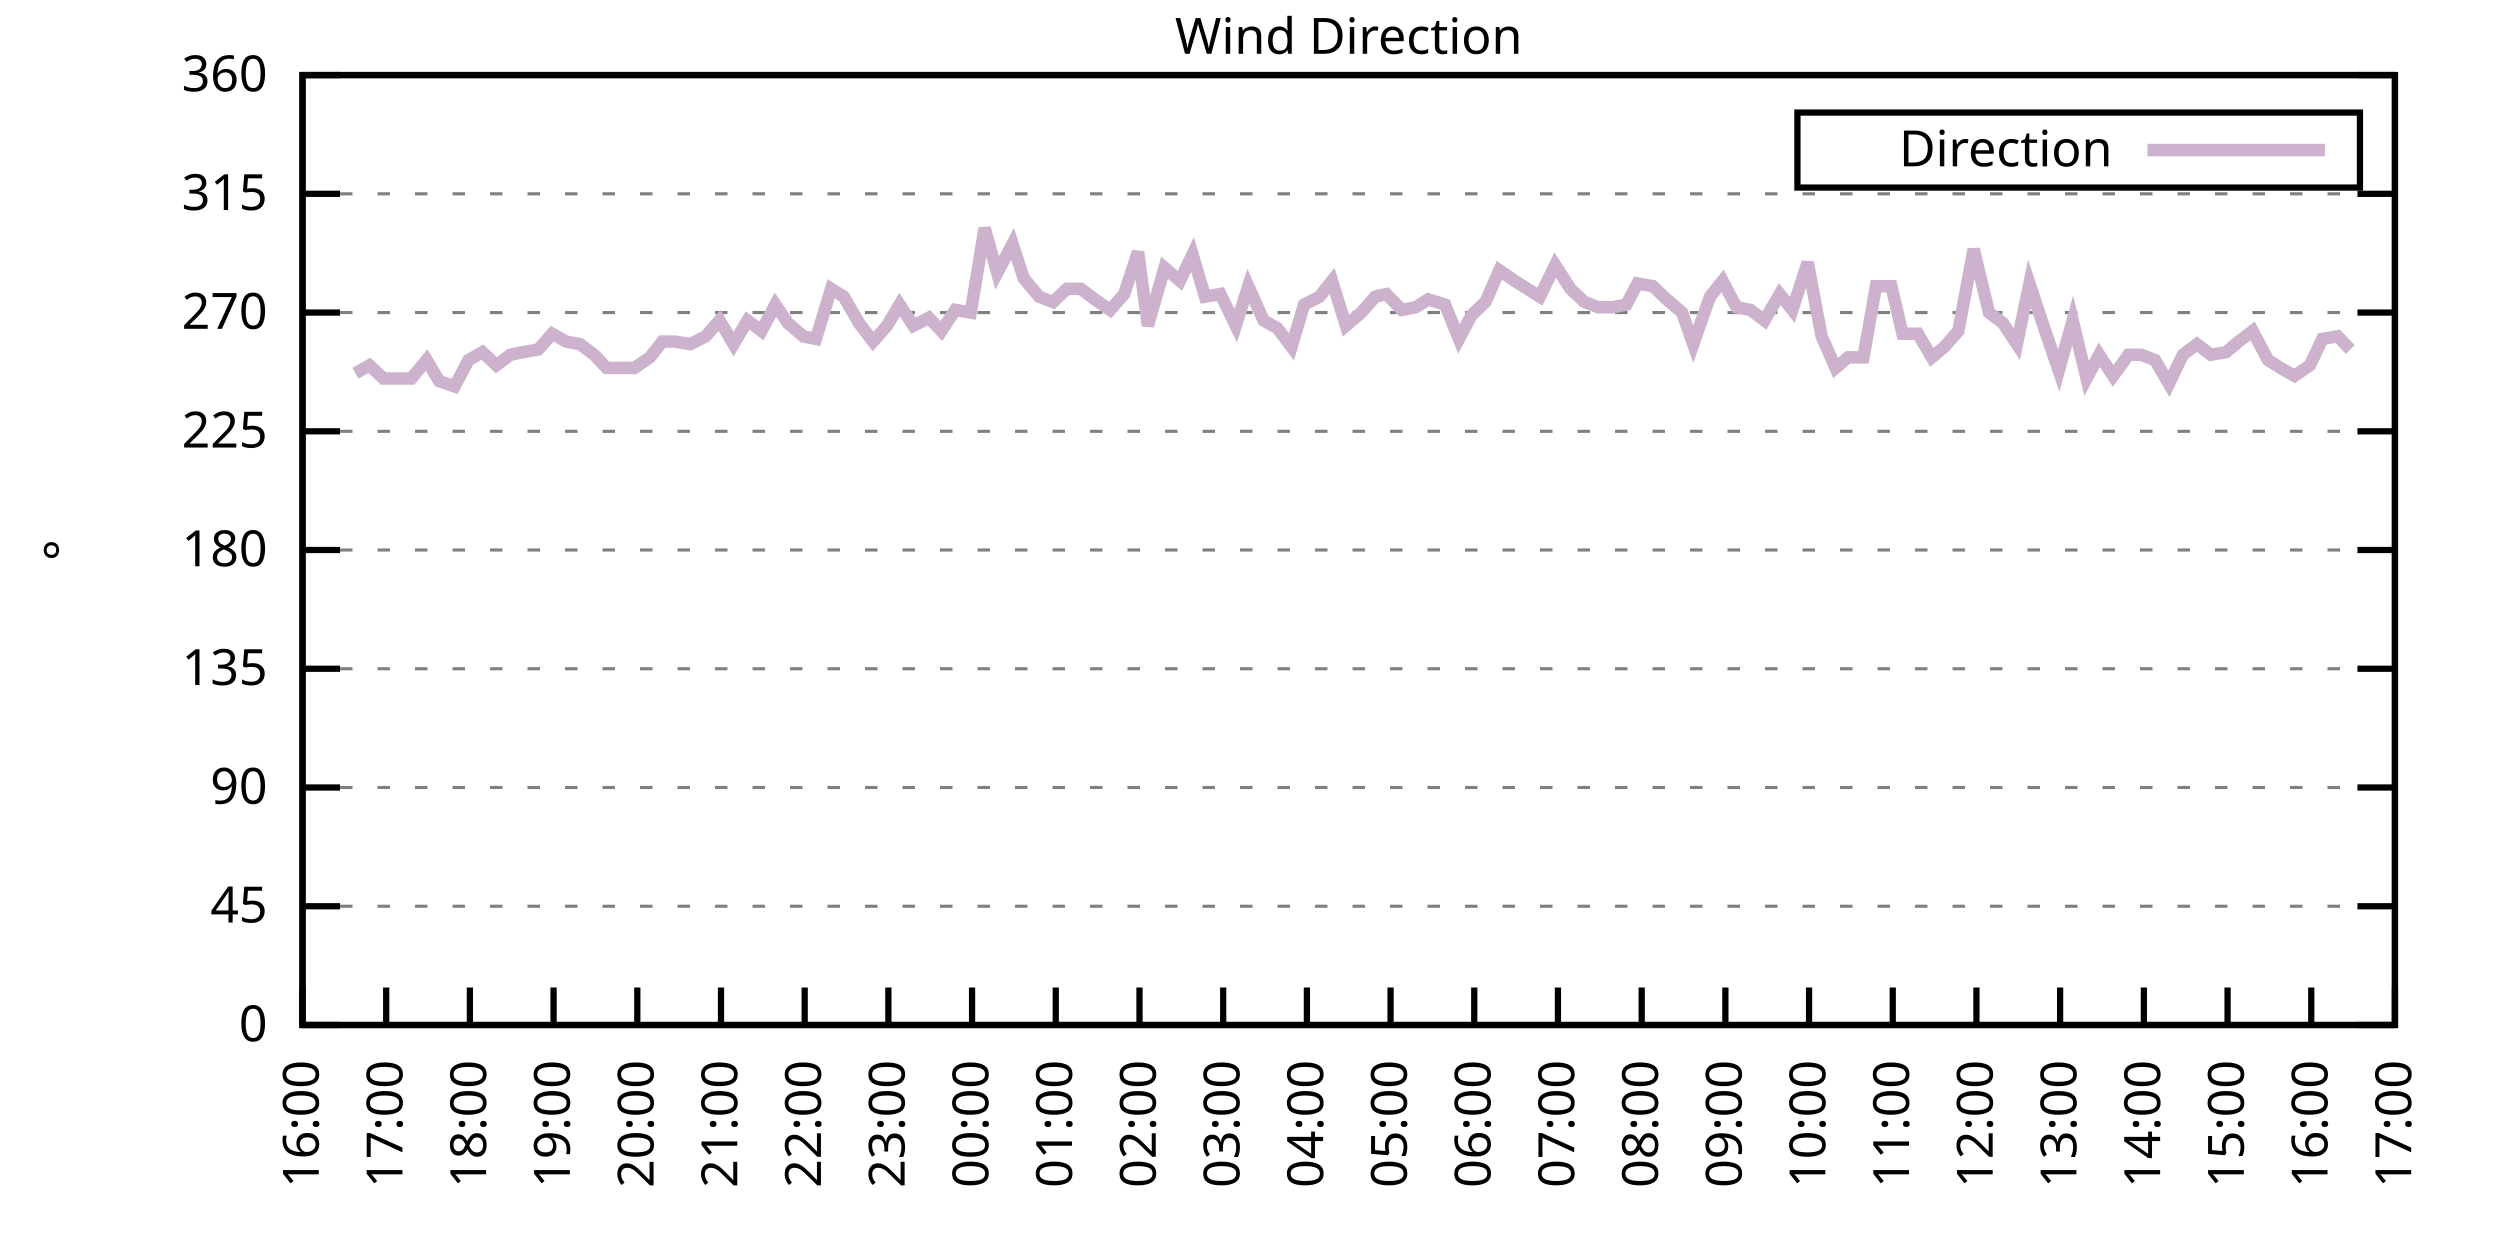
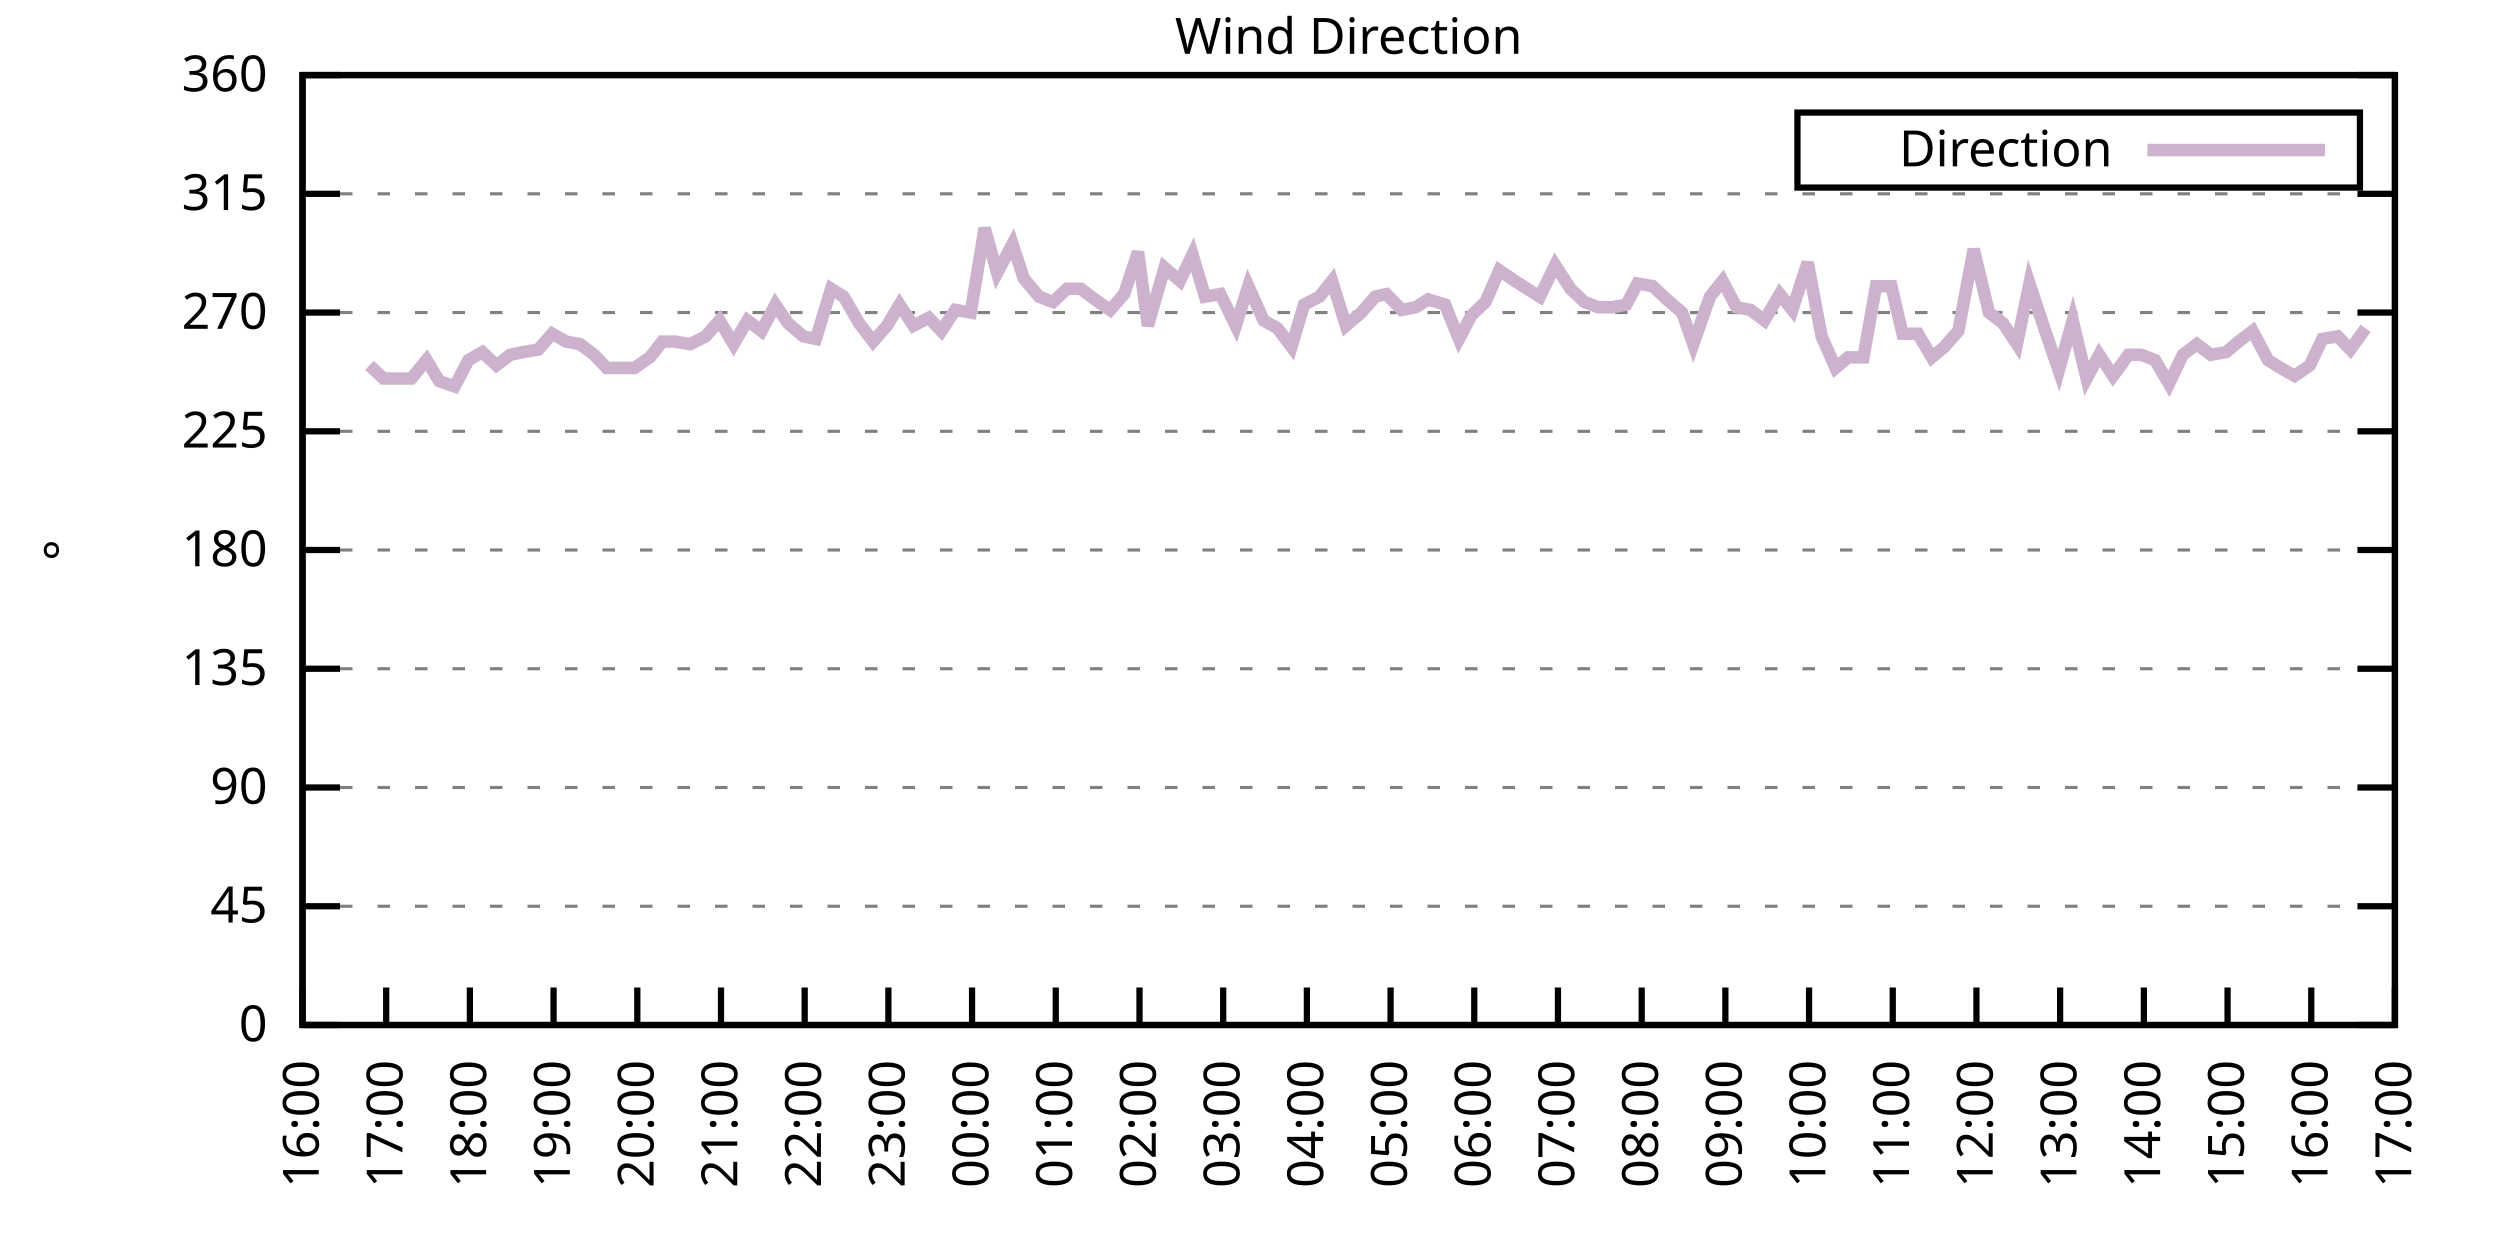
<svg xmlns="http://www.w3.org/2000/svg" xmlns:xlink="http://www.w3.org/1999/xlink" width="400" height="200" viewBox="0 0 400 200">
  <g id="gnuplot_canvas">
    <rect x="0" y="0" width="400" height="200" fill="none" />
    <defs>
      <circle id="gpDot" r="0.5" stroke-width="0.5" stroke="currentColor" />
      <path id="gpPt0" stroke-width="0.333" stroke="currentColor" d="M-1,0 h2 M0,-1 v2" />
      <path id="gpPt1" stroke-width="0.333" stroke="currentColor" d="M-1,-1 L1,1 M1,-1 L-1,1" />
      <path id="gpPt2" stroke-width="0.333" stroke="currentColor" d="M-1,0 L1,0 M0,-1 L0,1 M-1,-1 L1,1 M-1,1 L1,-1" />
      <rect id="gpPt3" stroke-width="0.333" stroke="currentColor" x="-1" y="-1" width="2" height="2" />
      <rect id="gpPt4" stroke-width="0.333" stroke="currentColor" fill="currentColor" x="-1" y="-1" width="2" height="2" />
      <circle id="gpPt5" stroke-width="0.333" stroke="currentColor" cx="0" cy="0" r="1" />
      <use xlink:href="#gpPt5" id="gpPt6" fill="currentColor" stroke="none" />
      <path id="gpPt7" stroke-width="0.333" stroke="currentColor" d="M0,-1.33 L-1.33,0.67 L1.33,0.67 z" />
      <use xlink:href="#gpPt7" id="gpPt8" fill="currentColor" stroke="none" />
      <use xlink:href="#gpPt7" id="gpPt9" stroke="currentColor" transform="rotate(180)" />
      <use xlink:href="#gpPt9" id="gpPt10" fill="currentColor" stroke="none" />
      <use xlink:href="#gpPt3" id="gpPt11" stroke="currentColor" transform="rotate(45)" />
      <use xlink:href="#gpPt11" id="gpPt12" fill="currentColor" stroke="none" />
      <path id="gpPt13" stroke-width="0.333" stroke="currentColor" d="M0,1.330 L1.265,0.411 L0.782,-1.067 L-0.782,-1.076 L-1.265,0.411 z" />
      <use xlink:href="#gpPt13" id="gpPt14" fill="currentColor" stroke="none" />
      <filter id="textbox" filterUnits="objectBoundingBox" x="0" y="0" height="1" width="1">
        <feFlood flood-color="white" flood-opacity="1" result="bgnd" />
        <feComposite in="SourceGraphic" in2="bgnd" operator="atop" />
      </filter>
      <filter id="greybox" filterUnits="objectBoundingBox" x="0" y="0" height="1" width="1">
        <feFlood flood-color="lightgrey" flood-opacity="1" result="grey" />
        <feComposite in="SourceGraphic" in2="grey" operator="atop" />
      </filter>
    </defs>
    <g fill="none" color="white" stroke="currentColor" stroke-width="1.00" stroke-linecap="butt" stroke-linejoin="miter">
</g>
    <g fill="none" color="black" stroke="currentColor" stroke-width="1.00" stroke-linecap="butt" stroke-linejoin="miter">
      <g stroke="none" shape-rendering="crispEdges">
        <polygon fill="rgb(255, 255, 255)" points="48.40,164.00 383.18,164.00 383.18,12.02 48.40,12.02 " />
      </g>
    </g>
    <g fill="none" color="black" stroke="currentColor" stroke-width="1.00" stroke-linecap="butt" stroke-linejoin="miter">
</g>
    <g fill="none" color="black" stroke="black" stroke-width="0.50" stroke-linecap="butt" stroke-linejoin="miter">
</g>
    <g fill="none" color="gray" stroke="currentColor" stroke-width="0.50" stroke-linecap="butt" stroke-linejoin="miter">
      <path stroke="gray" stroke-dasharray="2,4" class="gridline" d="M48.40,164.00 L383.19,164.00  " />
    </g>
    <g fill="none" color="gray" stroke="gray" stroke-width="1.00" stroke-linecap="butt" stroke-linejoin="miter">
</g>
    <g fill="none" color="black" stroke="currentColor" stroke-width="1.00" stroke-linecap="butt" stroke-linejoin="miter">
      <path stroke="black" d="M48.40,164.00 L54.40,164.00 M383.19,164.00 L377.19,164.00  " />
      <g transform="translate(42.80,166.60)" stroke="none" fill="black" font-family="Sans" font-size="8.00" text-anchor="end">
        <text>
          <tspan font-family="Sans"> 0</tspan>
        </text>
      </g>
    </g>
    <g fill="none" color="black" stroke="currentColor" stroke-width="1.00" stroke-linecap="butt" stroke-linejoin="miter">
</g>
    <g fill="none" color="black" stroke="black" stroke-width="0.50" stroke-linecap="butt" stroke-linejoin="miter">
</g>
    <g fill="none" color="gray" stroke="currentColor" stroke-width="0.50" stroke-linecap="butt" stroke-linejoin="miter">
      <path stroke="gray" stroke-dasharray="2,4" class="gridline" d="M48.40,145.00 L383.19,145.00  " />
    </g>
    <g fill="none" color="gray" stroke="gray" stroke-width="1.00" stroke-linecap="butt" stroke-linejoin="miter">
</g>
    <g fill="none" color="black" stroke="currentColor" stroke-width="1.00" stroke-linecap="butt" stroke-linejoin="miter">
      <path stroke="black" d="M48.40,145.00 L54.40,145.00 M383.19,145.00 L377.19,145.00  " />
      <g transform="translate(42.80,147.60)" stroke="none" fill="black" font-family="Sans" font-size="8.00" text-anchor="end">
        <text>
          <tspan font-family="Sans"> 45</tspan>
        </text>
      </g>
    </g>
    <g fill="none" color="black" stroke="currentColor" stroke-width="1.00" stroke-linecap="butt" stroke-linejoin="miter">
</g>
    <g fill="none" color="black" stroke="black" stroke-width="0.50" stroke-linecap="butt" stroke-linejoin="miter">
</g>
    <g fill="none" color="gray" stroke="currentColor" stroke-width="0.50" stroke-linecap="butt" stroke-linejoin="miter">
      <path stroke="gray" stroke-dasharray="2,4" class="gridline" d="M48.40,126.00 L383.19,126.00  " />
    </g>
    <g fill="none" color="gray" stroke="gray" stroke-width="1.00" stroke-linecap="butt" stroke-linejoin="miter">
</g>
    <g fill="none" color="black" stroke="currentColor" stroke-width="1.00" stroke-linecap="butt" stroke-linejoin="miter">
      <path stroke="black" d="M48.40,126.00 L54.40,126.00 M383.19,126.00 L377.19,126.00  " />
      <g transform="translate(42.80,128.60)" stroke="none" fill="black" font-family="Sans" font-size="8.00" text-anchor="end">
        <text>
          <tspan font-family="Sans"> 90</tspan>
        </text>
      </g>
    </g>
    <g fill="none" color="black" stroke="currentColor" stroke-width="1.00" stroke-linecap="butt" stroke-linejoin="miter">
</g>
    <g fill="none" color="black" stroke="black" stroke-width="0.50" stroke-linecap="butt" stroke-linejoin="miter">
</g>
    <g fill="none" color="gray" stroke="currentColor" stroke-width="0.50" stroke-linecap="butt" stroke-linejoin="miter">
      <path stroke="gray" stroke-dasharray="2,4" class="gridline" d="M48.40,107.00 L383.19,107.00  " />
    </g>
    <g fill="none" color="gray" stroke="gray" stroke-width="1.00" stroke-linecap="butt" stroke-linejoin="miter">
</g>
    <g fill="none" color="black" stroke="currentColor" stroke-width="1.00" stroke-linecap="butt" stroke-linejoin="miter">
      <path stroke="black" d="M48.40,107.00 L54.40,107.00 M383.19,107.00 L377.19,107.00  " />
      <g transform="translate(42.80,109.60)" stroke="none" fill="black" font-family="Sans" font-size="8.00" text-anchor="end">
        <text>
          <tspan font-family="Sans"> 135</tspan>
        </text>
      </g>
    </g>
    <g fill="none" color="black" stroke="currentColor" stroke-width="1.00" stroke-linecap="butt" stroke-linejoin="miter">
</g>
    <g fill="none" color="black" stroke="black" stroke-width="0.50" stroke-linecap="butt" stroke-linejoin="miter">
</g>
    <g fill="none" color="gray" stroke="currentColor" stroke-width="0.50" stroke-linecap="butt" stroke-linejoin="miter">
      <path stroke="gray" stroke-dasharray="2,4" class="gridline" d="M48.40,88.00 L383.19,88.00  " />
    </g>
    <g fill="none" color="gray" stroke="gray" stroke-width="1.00" stroke-linecap="butt" stroke-linejoin="miter">
</g>
    <g fill="none" color="black" stroke="currentColor" stroke-width="1.00" stroke-linecap="butt" stroke-linejoin="miter">
      <path stroke="black" d="M48.40,88.00 L54.40,88.00 M383.19,88.00 L377.19,88.00  " />
      <g transform="translate(42.80,90.60)" stroke="none" fill="black" font-family="Sans" font-size="8.00" text-anchor="end">
        <text>
          <tspan font-family="Sans"> 180</tspan>
        </text>
      </g>
    </g>
    <g fill="none" color="black" stroke="currentColor" stroke-width="1.00" stroke-linecap="butt" stroke-linejoin="miter">
</g>
    <g fill="none" color="black" stroke="black" stroke-width="0.50" stroke-linecap="butt" stroke-linejoin="miter">
</g>
    <g fill="none" color="gray" stroke="currentColor" stroke-width="0.50" stroke-linecap="butt" stroke-linejoin="miter">
      <path stroke="gray" stroke-dasharray="2,4" class="gridline" d="M48.40,69.01 L383.19,69.01  " />
    </g>
    <g fill="none" color="gray" stroke="gray" stroke-width="1.00" stroke-linecap="butt" stroke-linejoin="miter">
</g>
    <g fill="none" color="black" stroke="currentColor" stroke-width="1.00" stroke-linecap="butt" stroke-linejoin="miter">
      <path stroke="black" d="M48.40,69.01 L54.40,69.01 M383.19,69.01 L377.19,69.01  " />
      <g transform="translate(42.80,71.61)" stroke="none" fill="black" font-family="Sans" font-size="8.00" text-anchor="end">
        <text>
          <tspan font-family="Sans"> 225</tspan>
        </text>
      </g>
    </g>
    <g fill="none" color="black" stroke="currentColor" stroke-width="1.00" stroke-linecap="butt" stroke-linejoin="miter">
</g>
    <g fill="none" color="black" stroke="black" stroke-width="0.50" stroke-linecap="butt" stroke-linejoin="miter">
</g>
    <g fill="none" color="gray" stroke="currentColor" stroke-width="0.50" stroke-linecap="butt" stroke-linejoin="miter">
      <path stroke="gray" stroke-dasharray="2,4" class="gridline" d="M48.40,50.01 L383.19,50.01  " />
    </g>
    <g fill="none" color="gray" stroke="gray" stroke-width="1.00" stroke-linecap="butt" stroke-linejoin="miter">
</g>
    <g fill="none" color="black" stroke="currentColor" stroke-width="1.00" stroke-linecap="butt" stroke-linejoin="miter">
      <path stroke="black" d="M48.40,50.01 L54.40,50.01 M383.19,50.01 L377.19,50.01  " />
      <g transform="translate(42.80,52.61)" stroke="none" fill="black" font-family="Sans" font-size="8.00" text-anchor="end">
        <text>
          <tspan font-family="Sans"> 270</tspan>
        </text>
      </g>
    </g>
    <g fill="none" color="black" stroke="currentColor" stroke-width="1.00" stroke-linecap="butt" stroke-linejoin="miter">
</g>
    <g fill="none" color="black" stroke="black" stroke-width="0.50" stroke-linecap="butt" stroke-linejoin="miter">
</g>
    <g fill="none" color="gray" stroke="currentColor" stroke-width="0.50" stroke-linecap="butt" stroke-linejoin="miter">
      <path stroke="gray" stroke-dasharray="2,4" class="gridline" d="M48.40,31.01 L383.19,31.01  " />
    </g>
    <g fill="none" color="gray" stroke="gray" stroke-width="1.00" stroke-linecap="butt" stroke-linejoin="miter">
</g>
    <g fill="none" color="black" stroke="currentColor" stroke-width="1.00" stroke-linecap="butt" stroke-linejoin="miter">
      <path stroke="black" d="M48.40,31.01 L54.40,31.01 M383.19,31.01 L377.19,31.01  " />
      <g transform="translate(42.80,33.61)" stroke="none" fill="black" font-family="Sans" font-size="8.00" text-anchor="end">
        <text>
          <tspan font-family="Sans"> 315</tspan>
        </text>
      </g>
    </g>
    <g fill="none" color="black" stroke="currentColor" stroke-width="1.00" stroke-linecap="butt" stroke-linejoin="miter">
</g>
    <g fill="none" color="black" stroke="black" stroke-width="0.50" stroke-linecap="butt" stroke-linejoin="miter">
</g>
    <g fill="none" color="gray" stroke="currentColor" stroke-width="0.50" stroke-linecap="butt" stroke-linejoin="miter">
      <path stroke="gray" stroke-dasharray="2,4" class="gridline" d="M48.40,12.01 L383.19,12.01  " />
    </g>
    <g fill="none" color="gray" stroke="gray" stroke-width="1.00" stroke-linecap="butt" stroke-linejoin="miter">
</g>
    <g fill="none" color="black" stroke="currentColor" stroke-width="1.00" stroke-linecap="butt" stroke-linejoin="miter">
      <path stroke="black" d="M48.40,12.01 L54.40,12.01 M383.19,12.01 L377.19,12.01  " />
      <g transform="translate(42.80,14.61)" stroke="none" fill="black" font-family="Sans" font-size="8.00" text-anchor="end">
        <text>
          <tspan font-family="Sans"> 360</tspan>
        </text>
      </g>
    </g>
    <g fill="none" color="black" stroke="currentColor" stroke-width="1.00" stroke-linecap="butt" stroke-linejoin="miter">
      <path stroke="black" d="M48.40,164.00 L48.40,158.00  " />
      <g transform="translate(51.00,169.60) rotate(270.00)" stroke="none" fill="black" font-family="Sans" font-size="8.00" text-anchor="end">
        <text>
          <tspan font-family="Sans">16:00</tspan>
        </text>
      </g>
    </g>
    <g fill="none" color="black" stroke="currentColor" stroke-width="1.00" stroke-linecap="butt" stroke-linejoin="miter">
      <path stroke="black" d="M61.79,164.00 L61.79,158.00  " />
      <g transform="translate(64.39,169.60) rotate(270.00)" stroke="none" fill="black" font-family="Sans" font-size="8.00" text-anchor="end">
        <text>
          <tspan font-family="Sans">17:00</tspan>
        </text>
      </g>
    </g>
    <g fill="none" color="black" stroke="currentColor" stroke-width="1.00" stroke-linecap="butt" stroke-linejoin="miter">
      <path stroke="black" d="M75.18,164.00 L75.18,158.00  " />
      <g transform="translate(77.78,169.60) rotate(270.00)" stroke="none" fill="black" font-family="Sans" font-size="8.00" text-anchor="end">
        <text>
          <tspan font-family="Sans">18:00</tspan>
        </text>
      </g>
    </g>
    <g fill="none" color="black" stroke="currentColor" stroke-width="1.00" stroke-linecap="butt" stroke-linejoin="miter">
      <path stroke="black" d="M88.57,164.00 L88.57,158.00  " />
      <g transform="translate(91.17,169.60) rotate(270.00)" stroke="none" fill="black" font-family="Sans" font-size="8.00" text-anchor="end">
        <text>
          <tspan font-family="Sans">19:00</tspan>
        </text>
      </g>
    </g>
    <g fill="none" color="black" stroke="currentColor" stroke-width="1.00" stroke-linecap="butt" stroke-linejoin="miter">
      <path stroke="black" d="M101.97,164.00 L101.97,158.00  " />
      <g transform="translate(104.57,169.60) rotate(270.00)" stroke="none" fill="black" font-family="Sans" font-size="8.00" text-anchor="end">
        <text>
          <tspan font-family="Sans">20:00</tspan>
        </text>
      </g>
    </g>
    <g fill="none" color="black" stroke="currentColor" stroke-width="1.00" stroke-linecap="butt" stroke-linejoin="miter">
      <path stroke="black" d="M115.36,164.00 L115.36,158.00  " />
      <g transform="translate(117.96,169.60) rotate(270.00)" stroke="none" fill="black" font-family="Sans" font-size="8.00" text-anchor="end">
        <text>
          <tspan font-family="Sans">21:00</tspan>
        </text>
      </g>
    </g>
    <g fill="none" color="black" stroke="currentColor" stroke-width="1.00" stroke-linecap="butt" stroke-linejoin="miter">
      <path stroke="black" d="M128.75,164.00 L128.75,158.00  " />
      <g transform="translate(131.35,169.60) rotate(270.00)" stroke="none" fill="black" font-family="Sans" font-size="8.00" text-anchor="end">
        <text>
          <tspan font-family="Sans">22:00</tspan>
        </text>
      </g>
    </g>
    <g fill="none" color="black" stroke="currentColor" stroke-width="1.00" stroke-linecap="butt" stroke-linejoin="miter">
      <path stroke="black" d="M142.14,164.00 L142.14,158.00  " />
      <g transform="translate(144.74,169.60) rotate(270.00)" stroke="none" fill="black" font-family="Sans" font-size="8.00" text-anchor="end">
        <text>
          <tspan font-family="Sans">23:00</tspan>
        </text>
      </g>
    </g>
    <g fill="none" color="black" stroke="currentColor" stroke-width="1.00" stroke-linecap="butt" stroke-linejoin="miter">
      <path stroke="black" d="M155.53,164.00 L155.53,158.00  " />
      <g transform="translate(158.13,169.60) rotate(270.00)" stroke="none" fill="black" font-family="Sans" font-size="8.00" text-anchor="end">
        <text>
          <tspan font-family="Sans">00:00</tspan>
        </text>
      </g>
    </g>
    <g fill="none" color="black" stroke="currentColor" stroke-width="1.00" stroke-linecap="butt" stroke-linejoin="miter">
      <path stroke="black" d="M168.92,164.00 L168.92,158.00  " />
      <g transform="translate(171.52,169.60) rotate(270.00)" stroke="none" fill="black" font-family="Sans" font-size="8.00" text-anchor="end">
        <text>
          <tspan font-family="Sans">01:00</tspan>
        </text>
      </g>
    </g>
    <g fill="none" color="black" stroke="currentColor" stroke-width="1.00" stroke-linecap="butt" stroke-linejoin="miter">
      <path stroke="black" d="M182.32,164.00 L182.32,158.00  " />
      <g transform="translate(184.92,169.60) rotate(270.00)" stroke="none" fill="black" font-family="Sans" font-size="8.00" text-anchor="end">
        <text>
          <tspan font-family="Sans">02:00</tspan>
        </text>
      </g>
    </g>
    <g fill="none" color="black" stroke="currentColor" stroke-width="1.00" stroke-linecap="butt" stroke-linejoin="miter">
      <path stroke="black" d="M195.71,164.00 L195.71,158.00  " />
      <g transform="translate(198.31,169.60) rotate(270.00)" stroke="none" fill="black" font-family="Sans" font-size="8.00" text-anchor="end">
        <text>
          <tspan font-family="Sans">03:00</tspan>
        </text>
      </g>
    </g>
    <g fill="none" color="black" stroke="currentColor" stroke-width="1.00" stroke-linecap="butt" stroke-linejoin="miter">
      <path stroke="black" d="M209.10,164.00 L209.10,158.00  " />
      <g transform="translate(211.70,169.60) rotate(270.00)" stroke="none" fill="black" font-family="Sans" font-size="8.00" text-anchor="end">
        <text>
          <tspan font-family="Sans">04:00</tspan>
        </text>
      </g>
    </g>
    <g fill="none" color="black" stroke="currentColor" stroke-width="1.00" stroke-linecap="butt" stroke-linejoin="miter">
      <path stroke="black" d="M222.49,164.00 L222.49,158.00  " />
      <g transform="translate(225.09,169.60) rotate(270.00)" stroke="none" fill="black" font-family="Sans" font-size="8.00" text-anchor="end">
        <text>
          <tspan font-family="Sans">05:00</tspan>
        </text>
      </g>
    </g>
    <g fill="none" color="black" stroke="currentColor" stroke-width="1.00" stroke-linecap="butt" stroke-linejoin="miter">
      <path stroke="black" d="M235.88,164.00 L235.88,158.00  " />
      <g transform="translate(238.48,169.60) rotate(270.00)" stroke="none" fill="black" font-family="Sans" font-size="8.00" text-anchor="end">
        <text>
          <tspan font-family="Sans">06:00</tspan>
        </text>
      </g>
    </g>
    <g fill="none" color="black" stroke="currentColor" stroke-width="1.00" stroke-linecap="butt" stroke-linejoin="miter">
      <path stroke="black" d="M249.27,164.00 L249.27,158.00  " />
      <g transform="translate(251.87,169.60) rotate(270.00)" stroke="none" fill="black" font-family="Sans" font-size="8.00" text-anchor="end">
        <text>
          <tspan font-family="Sans">07:00</tspan>
        </text>
      </g>
    </g>
    <g fill="none" color="black" stroke="currentColor" stroke-width="1.00" stroke-linecap="butt" stroke-linejoin="miter">
      <path stroke="black" d="M262.67,164.00 L262.67,158.00  " />
      <g transform="translate(265.27,169.60) rotate(270.00)" stroke="none" fill="black" font-family="Sans" font-size="8.00" text-anchor="end">
        <text>
          <tspan font-family="Sans">08:00</tspan>
        </text>
      </g>
    </g>
    <g fill="none" color="black" stroke="currentColor" stroke-width="1.00" stroke-linecap="butt" stroke-linejoin="miter">
      <path stroke="black" d="M276.06,164.00 L276.06,158.00  " />
      <g transform="translate(278.66,169.60) rotate(270.00)" stroke="none" fill="black" font-family="Sans" font-size="8.00" text-anchor="end">
        <text>
          <tspan font-family="Sans">09:00</tspan>
        </text>
      </g>
    </g>
    <g fill="none" color="black" stroke="currentColor" stroke-width="1.00" stroke-linecap="butt" stroke-linejoin="miter">
      <path stroke="black" d="M289.45,164.00 L289.45,158.00  " />
      <g transform="translate(292.05,169.60) rotate(270.00)" stroke="none" fill="black" font-family="Sans" font-size="8.00" text-anchor="end">
        <text>
          <tspan font-family="Sans">10:00</tspan>
        </text>
      </g>
    </g>
    <g fill="none" color="black" stroke="currentColor" stroke-width="1.00" stroke-linecap="butt" stroke-linejoin="miter">
      <path stroke="black" d="M302.84,164.00 L302.84,158.00  " />
      <g transform="translate(305.44,169.60) rotate(270.00)" stroke="none" fill="black" font-family="Sans" font-size="8.00" text-anchor="end">
        <text>
          <tspan font-family="Sans">11:00</tspan>
        </text>
      </g>
    </g>
    <g fill="none" color="black" stroke="currentColor" stroke-width="1.00" stroke-linecap="butt" stroke-linejoin="miter">
      <path stroke="black" d="M316.23,164.00 L316.23,158.00  " />
      <g transform="translate(318.83,169.60) rotate(270.00)" stroke="none" fill="black" font-family="Sans" font-size="8.00" text-anchor="end">
        <text>
          <tspan font-family="Sans">12:00</tspan>
        </text>
      </g>
    </g>
    <g fill="none" color="black" stroke="currentColor" stroke-width="1.00" stroke-linecap="butt" stroke-linejoin="miter">
      <path stroke="black" d="M329.62,164.00 L329.62,158.00  " />
      <g transform="translate(332.22,169.60) rotate(270.00)" stroke="none" fill="black" font-family="Sans" font-size="8.00" text-anchor="end">
        <text>
          <tspan font-family="Sans">13:00</tspan>
        </text>
      </g>
    </g>
    <g fill="none" color="black" stroke="currentColor" stroke-width="1.00" stroke-linecap="butt" stroke-linejoin="miter">
      <path stroke="black" d="M343.02,164.00 L343.02,158.00  " />
      <g transform="translate(345.62,169.60) rotate(270.00)" stroke="none" fill="black" font-family="Sans" font-size="8.00" text-anchor="end">
        <text>
          <tspan font-family="Sans">14:00</tspan>
        </text>
      </g>
    </g>
    <g fill="none" color="black" stroke="currentColor" stroke-width="1.00" stroke-linecap="butt" stroke-linejoin="miter">
      <path stroke="black" d="M356.41,164.00 L356.41,158.00  " />
      <g transform="translate(359.01,169.60) rotate(270.00)" stroke="none" fill="black" font-family="Sans" font-size="8.00" text-anchor="end">
        <text>
          <tspan font-family="Sans">15:00</tspan>
        </text>
      </g>
    </g>
    <g fill="none" color="black" stroke="currentColor" stroke-width="1.00" stroke-linecap="butt" stroke-linejoin="miter">
      <path stroke="black" d="M369.80,164.00 L369.80,158.00  " />
      <g transform="translate(372.40,169.60) rotate(270.00)" stroke="none" fill="black" font-family="Sans" font-size="8.00" text-anchor="end">
        <text>
          <tspan font-family="Sans">16:00</tspan>
        </text>
      </g>
    </g>
    <g fill="none" color="black" stroke="currentColor" stroke-width="1.00" stroke-linecap="butt" stroke-linejoin="miter">
      <path stroke="black" d="M383.19,164.00 L383.19,158.00  " />
      <g transform="translate(385.79,169.60) rotate(270.00)" stroke="none" fill="black" font-family="Sans" font-size="8.00" text-anchor="end">
        <text>
          <tspan font-family="Sans">17:00</tspan>
        </text>
      </g>
    </g>
    <g fill="none" color="black" stroke="currentColor" stroke-width="1.00" stroke-linecap="butt" stroke-linejoin="miter">
</g>
    <g fill="none" color="black" stroke="currentColor" stroke-width="1.00" stroke-linecap="butt" stroke-linejoin="miter">
      <path stroke="black" d="M48.40,12.01 L48.40,164.00 L383.19,164.00 L383.19,12.01 L48.40,12.01 Z  " />
    </g>
    <g fill="none" color="black" stroke="currentColor" stroke-width="1.00" stroke-linecap="butt" stroke-linejoin="miter">
</g>
    <g fill="none" color="black" stroke="currentColor" stroke-width="1.00" stroke-linecap="butt" stroke-linejoin="miter">
      <path stroke="black" d="M287.59,30.01 L287.59,18.01 L377.59,18.01 L377.59,30.01 L287.59,30.01 Z  " />
    </g>
    <g id="Wind_direction_plot_1">
      <g fill="none" color="white" stroke="black" stroke-width="2.00" stroke-linecap="butt" stroke-linejoin="miter">
</g>
      <g fill="none" color="black" stroke="currentColor" stroke-width="2.00" stroke-linecap="butt" stroke-linejoin="miter">
        <g transform="translate(337.99,26.61)" stroke="none" fill="black" font-family="Sans" font-size="8.00" text-anchor="end">
          <text>
            <tspan font-family="Sans">Direction</tspan>
          </text>
        </g>
      </g>
      <g fill="none" color="black" stroke="currentColor" stroke-width="2.00" stroke-linecap="butt" stroke-linejoin="miter">
-         <path stroke="rgb(204, 178, 204)" d="M343.59,24.01 L371.99,24.01 M56.88,59.72 L59.11,58.45 L61.35,60.56 L63.80,60.56 L65.81,60.56 L68.26,57.61   L70.27,60.98 L72.73,61.83 L74.96,57.61 L77.19,56.34 L79.42,58.45 L81.66,56.76 L83.66,56.34 L86.12,55.92   L88.35,53.39 L90.58,54.65 L92.82,55.07 L95.05,56.76 L97.06,58.87 L99.51,58.87 L101.52,58.87 L103.98,57.18   L105.98,54.65 L107.99,54.65 L110.45,55.07 L112.90,53.81 L115.13,51.27 L117.37,55.07 L119.60,51.27 L121.83,52.96   L124.06,48.74 L126.07,51.70 L128.53,53.81 L130.54,54.23 L132.99,46.21 L135.00,47.47 L137.45,51.70 L139.69,54.65   L141.92,52.12 L143.93,48.74 L146.16,52.12 L148.61,50.85 L150.62,52.96 L152.85,49.59 L155.31,50.01 L157.54,36.50   L159.55,43.67 L162.01,39.03 L163.79,44.52 L166.25,47.47 L168.48,48.32 L170.71,46.21 L172.94,46.21 L175.17,47.90   L177.63,49.59 L179.86,47.05 L182.09,40.30 L183.66,52.12 L186.33,42.83 L188.79,44.94 L190.80,40.72 L192.81,47.47   L195.26,47.05 L197.72,52.12 L199.73,45.79 L202.18,51.27 L204.41,52.54 L206.64,55.50 L208.65,48.74 L211.11,47.47   L213.12,44.94 L215.35,52.12 L217.80,50.01 L220.04,47.47 L221.82,47.05 L224.28,49.59 L226.51,49.16 L228.52,47.90   L231.20,48.74 L233.43,54.23 L235.44,50.43 L237.67,48.32 L239.90,43.25 L242.36,44.94 L244.36,46.21 L246.37,47.47   L248.83,42.41 L251.28,46.21 L253.51,48.32 L255.75,49.16 L257.98,49.16 L260.21,48.74 L262.00,45.36 L264.45,45.79   L266.68,47.90 L269.14,50.01 L270.92,55.07 L273.60,47.47 L275.61,44.94 L277.84,49.16 L280.07,49.59 L282.31,51.27   L284.76,47.05 L286.77,49.59 L289.23,41.99 L291.46,53.81 L293.69,58.87 L295.70,57.18 L298.15,57.18 L300.16,45.79   L302.62,45.79 L304.40,53.39 L306.86,53.39 L309.09,57.18 L311.10,55.50 L313.33,52.96 L315.79,39.87 L318.24,50.01   L320.47,51.70 L322.70,55.07 L324.71,45.36 L326.95,52.12 L329.40,59.30 L331.63,51.27 L333.86,60.56 L335.87,56.76   L338.10,60.14 L340.56,56.76 L342.57,56.76 L344.80,57.61 L347.03,61.41 L349.26,56.76 L351.50,55.07 L353.73,56.76   L356.18,56.34 L358.19,54.65 L360.42,52.96 L362.88,57.61 L364.89,58.87 L367.12,60.14 L369.58,58.45 L371.58,54.23   L374.04,53.81 L376.05,55.92  " />
+         <path stroke="rgb(204, 178, 204)" d="M343.59,24.01 L371.99,24.01 M59.11,58.45 L61.35,60.56 L63.80,60.56 L65.81,60.56 L68.26,57.61 L70.27,60.98   L72.73,61.83 L74.96,57.61 L77.19,56.34 L79.42,58.45 L81.66,56.76 L83.66,56.34 L86.12,55.92 L88.35,53.39   L90.58,54.65 L92.82,55.07 L95.05,56.76 L97.06,58.87 L99.51,58.87 L101.52,58.87 L103.98,57.18 L105.98,54.65   L107.99,54.65 L110.45,55.07 L112.90,53.81 L115.13,51.27 L117.37,55.07 L119.60,51.27 L121.83,52.96 L124.06,48.74   L126.07,51.70 L128.53,53.81 L130.54,54.23 L132.99,46.21 L135.00,47.47 L137.45,51.70 L139.69,54.65 L141.92,52.12   L143.93,48.74 L146.16,52.12 L148.61,50.85 L150.62,52.96 L152.85,49.59 L155.31,50.01 L157.54,36.50 L159.55,43.67   L162.01,39.03 L163.79,44.52 L166.25,47.47 L168.48,48.32 L170.71,46.21 L172.94,46.21 L175.17,47.90 L177.63,49.59   L179.86,47.05 L182.09,40.30 L183.66,52.12 L186.33,42.83 L188.79,44.94 L190.80,40.72 L192.81,47.47 L195.26,47.05   L197.72,52.12 L199.73,45.79 L202.18,51.27 L204.41,52.54 L206.64,55.50 L208.65,48.74 L211.11,47.47 L213.12,44.94   L215.35,52.12 L217.80,50.01 L220.04,47.47 L221.82,47.05 L224.28,49.59 L226.51,49.16 L228.52,47.90 L231.20,48.74   L233.43,54.23 L235.44,50.43 L237.67,48.32 L239.90,43.25 L242.36,44.94 L244.36,46.21 L246.37,47.47 L248.83,42.41   L251.28,46.21 L253.51,48.32 L255.75,49.16 L257.98,49.16 L260.21,48.74 L262.00,45.36 L264.45,45.79 L266.68,47.90   L269.14,50.01 L270.92,55.07 L273.60,47.47 L275.61,44.94 L277.84,49.16 L280.07,49.59 L282.31,51.27 L284.76,47.05   L286.77,49.59 L289.23,41.99 L291.46,53.81 L293.69,58.87 L295.70,57.18 L298.15,57.18 L300.16,45.79 L302.62,45.79   L304.40,53.39 L306.86,53.39 L309.09,57.18 L311.10,55.50 L313.33,52.96 L315.79,39.87 L318.24,50.01 L320.47,51.70   L322.70,55.07 L324.71,45.36 L326.95,52.12 L329.40,59.30 L331.63,51.27 L333.86,60.56 L335.87,56.76 L338.10,60.14   L340.56,56.76 L342.57,56.76 L344.80,57.61 L347.03,61.41 L349.26,56.76 L351.50,55.07 L353.73,56.76 L356.18,56.34   L358.19,54.65 L360.42,52.96 L362.88,57.61 L364.89,58.87 L367.12,60.14 L369.58,58.45 L371.58,54.23 L374.04,53.81   L376.05,55.92 L378.50,52.54  " />
      </g>
    </g>
    <g fill="none" color="black" stroke="currentColor" stroke-width="2.00" stroke-linecap="butt" stroke-linejoin="miter">
</g>
    <g fill="none" color="black" stroke="black" stroke-width="1.00" stroke-linecap="butt" stroke-linejoin="miter">
</g>
    <g fill="none" color="black" stroke="currentColor" stroke-width="1.00" stroke-linecap="butt" stroke-linejoin="miter">
      <path stroke="black" d="M48.40,12.01 L48.40,164.00 L383.19,164.00 L383.19,12.01 L48.40,12.01 Z  " />
      <g transform="translate(12.80,88.01) rotate(270.00)" stroke="none" fill="black" font-family="Sans" font-size="8.00" text-anchor="middle">
        <text>
          <tspan font-family="Sans">°</tspan>
        </text>
      </g>
    </g>
    <g fill="none" color="black" stroke="currentColor" stroke-width="1.00" stroke-linecap="butt" stroke-linejoin="miter">
</g>
    <g fill="none" color="black" stroke="currentColor" stroke-width="1.00" stroke-linecap="butt" stroke-linejoin="miter">
      <g transform="translate(215.79,8.61)" stroke="none" fill="black" font-family="Sans" font-size="8.00" text-anchor="middle">
        <text>
          <tspan font-family="Sans">Wind Direction</tspan>
        </text>
      </g>
    </g>
    <g fill="none" color="black" stroke="currentColor" stroke-width="1.00" stroke-linecap="butt" stroke-linejoin="miter">
</g>
  </g>
</svg>
